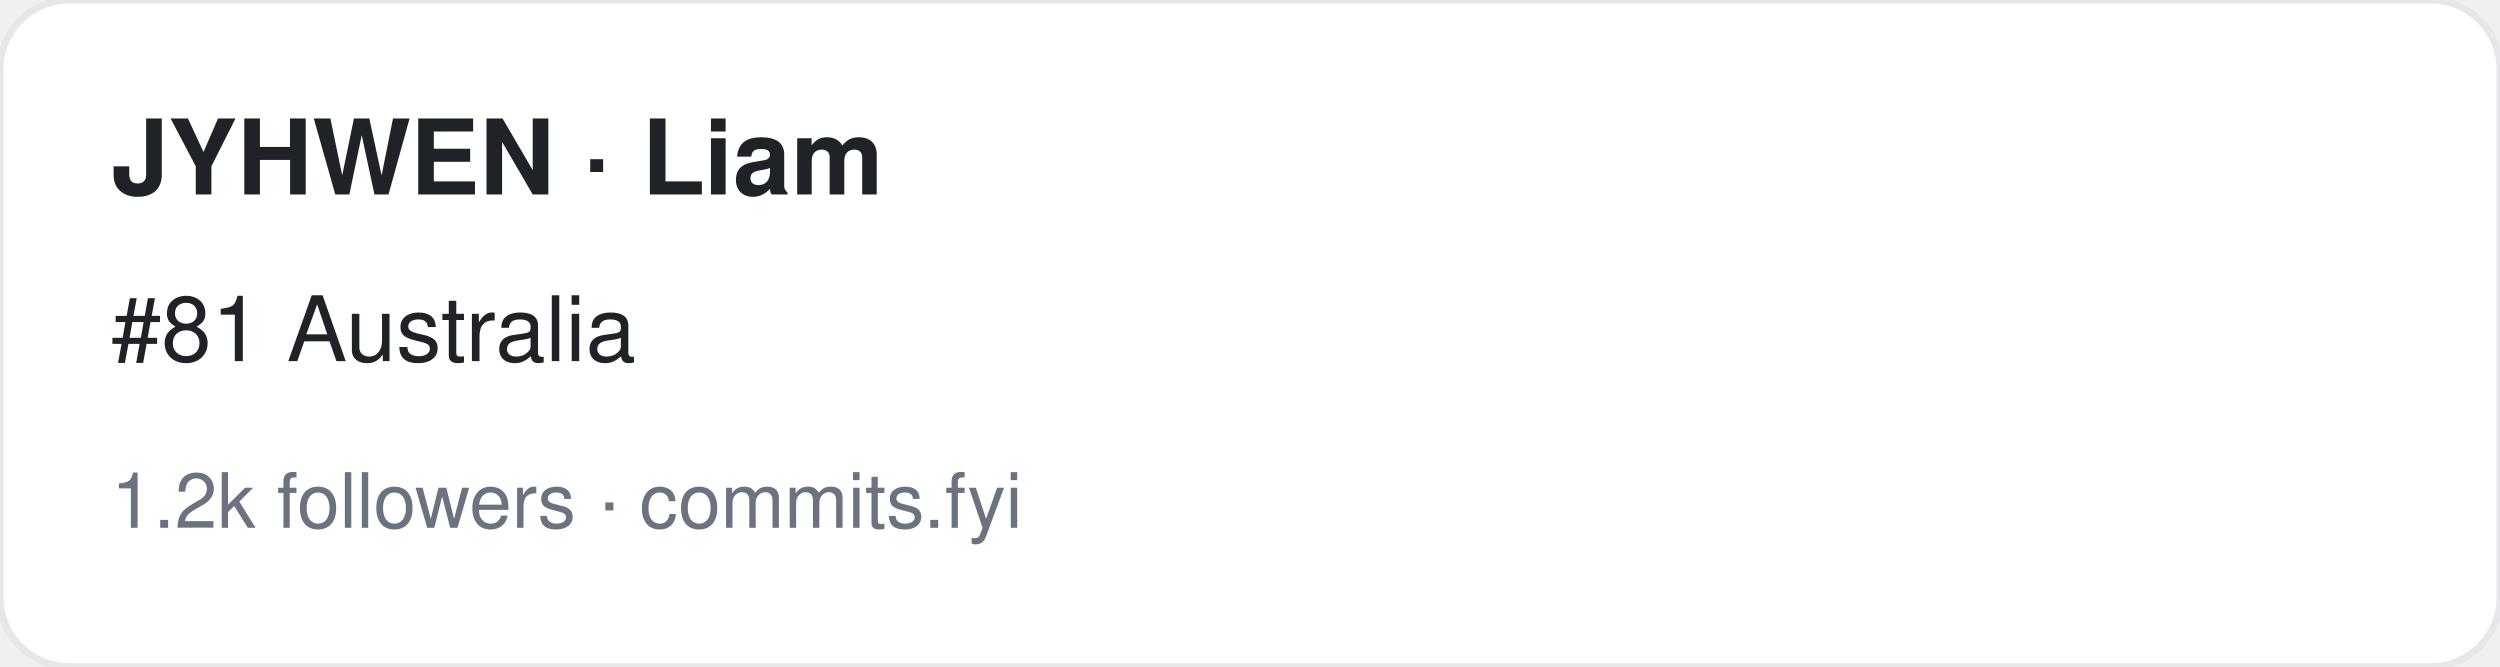
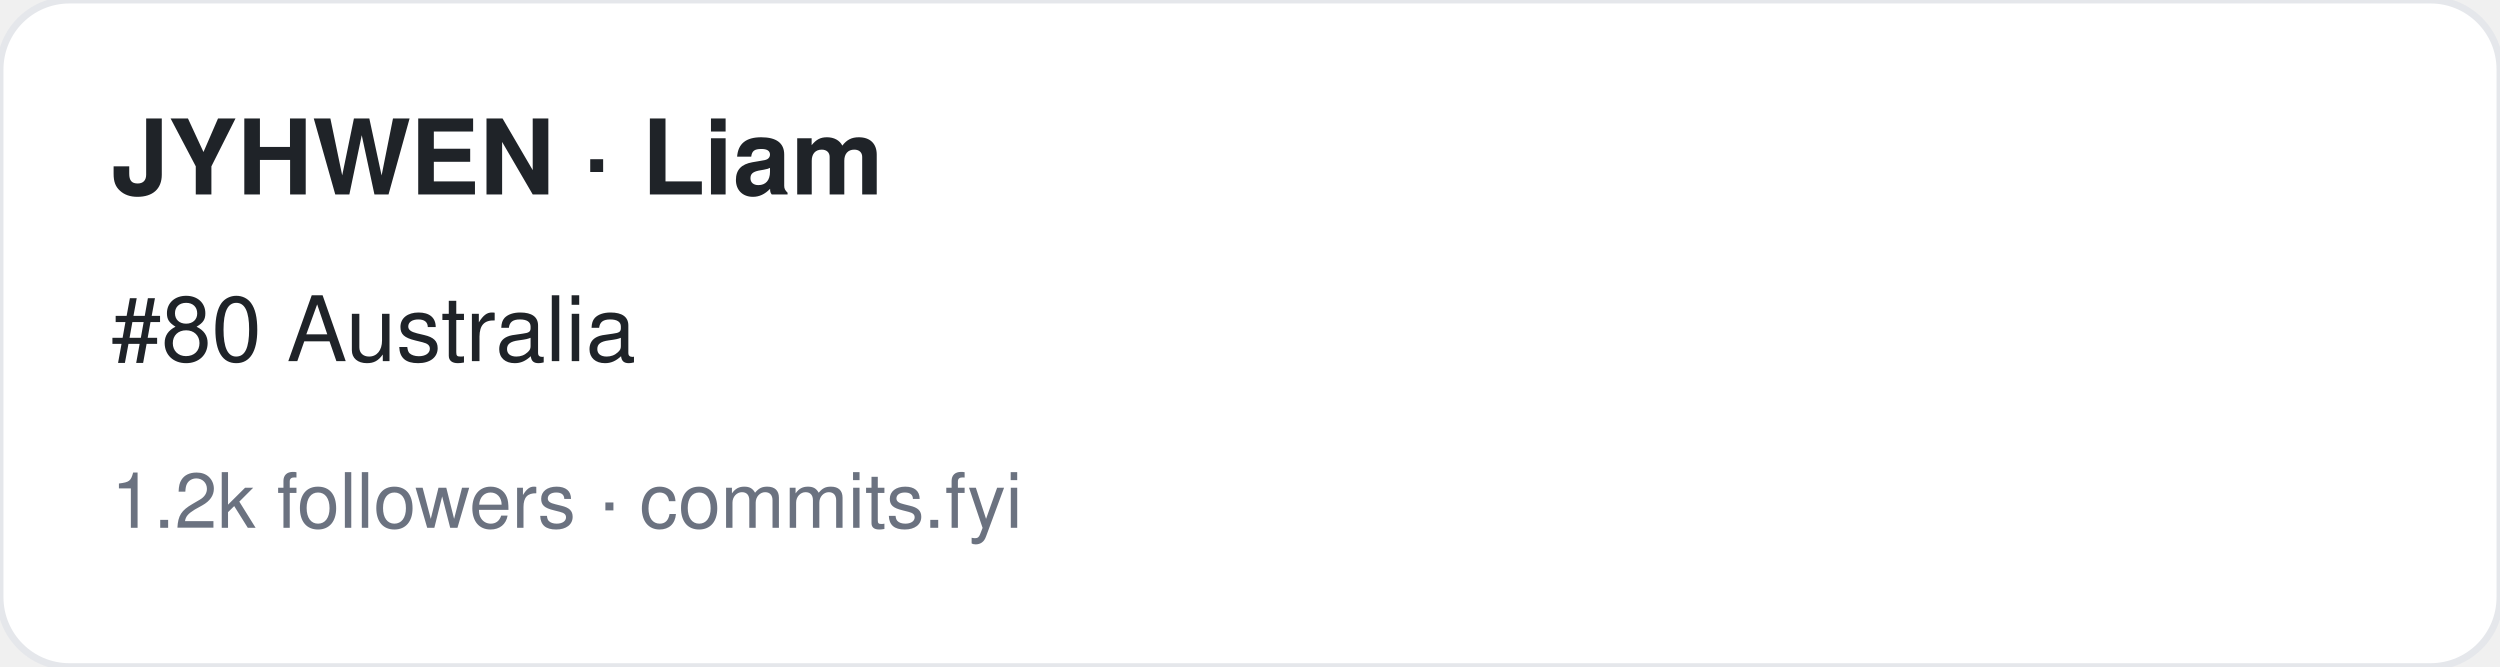
<svg xmlns="http://www.w3.org/2000/svg" width="360" height="96" viewBox="0 0 360 96" font-family="-apple-system,BlinkMacSystemFont,Segoe UI,Helvetica,Arial,sans-serif">
  <rect width="360" height="96" rx="10" fill="#ffffff" stroke="#e5e7eb" />
  <text x="16" y="28" font-size="15" font-weight="700" fill="#1f2328">JYHWEN · Liam</text>
-   <text x="16" y="52" font-size="13" fill="#1f2328">#81 Australia</text>
+   <text x="16" y="52" font-size="13" fill="#1f2328">#80 Australia</text>
  <text x="16" y="76" font-size="11" fill="#6b7280">1.2k followers · commits.fyi</text>
</svg>
